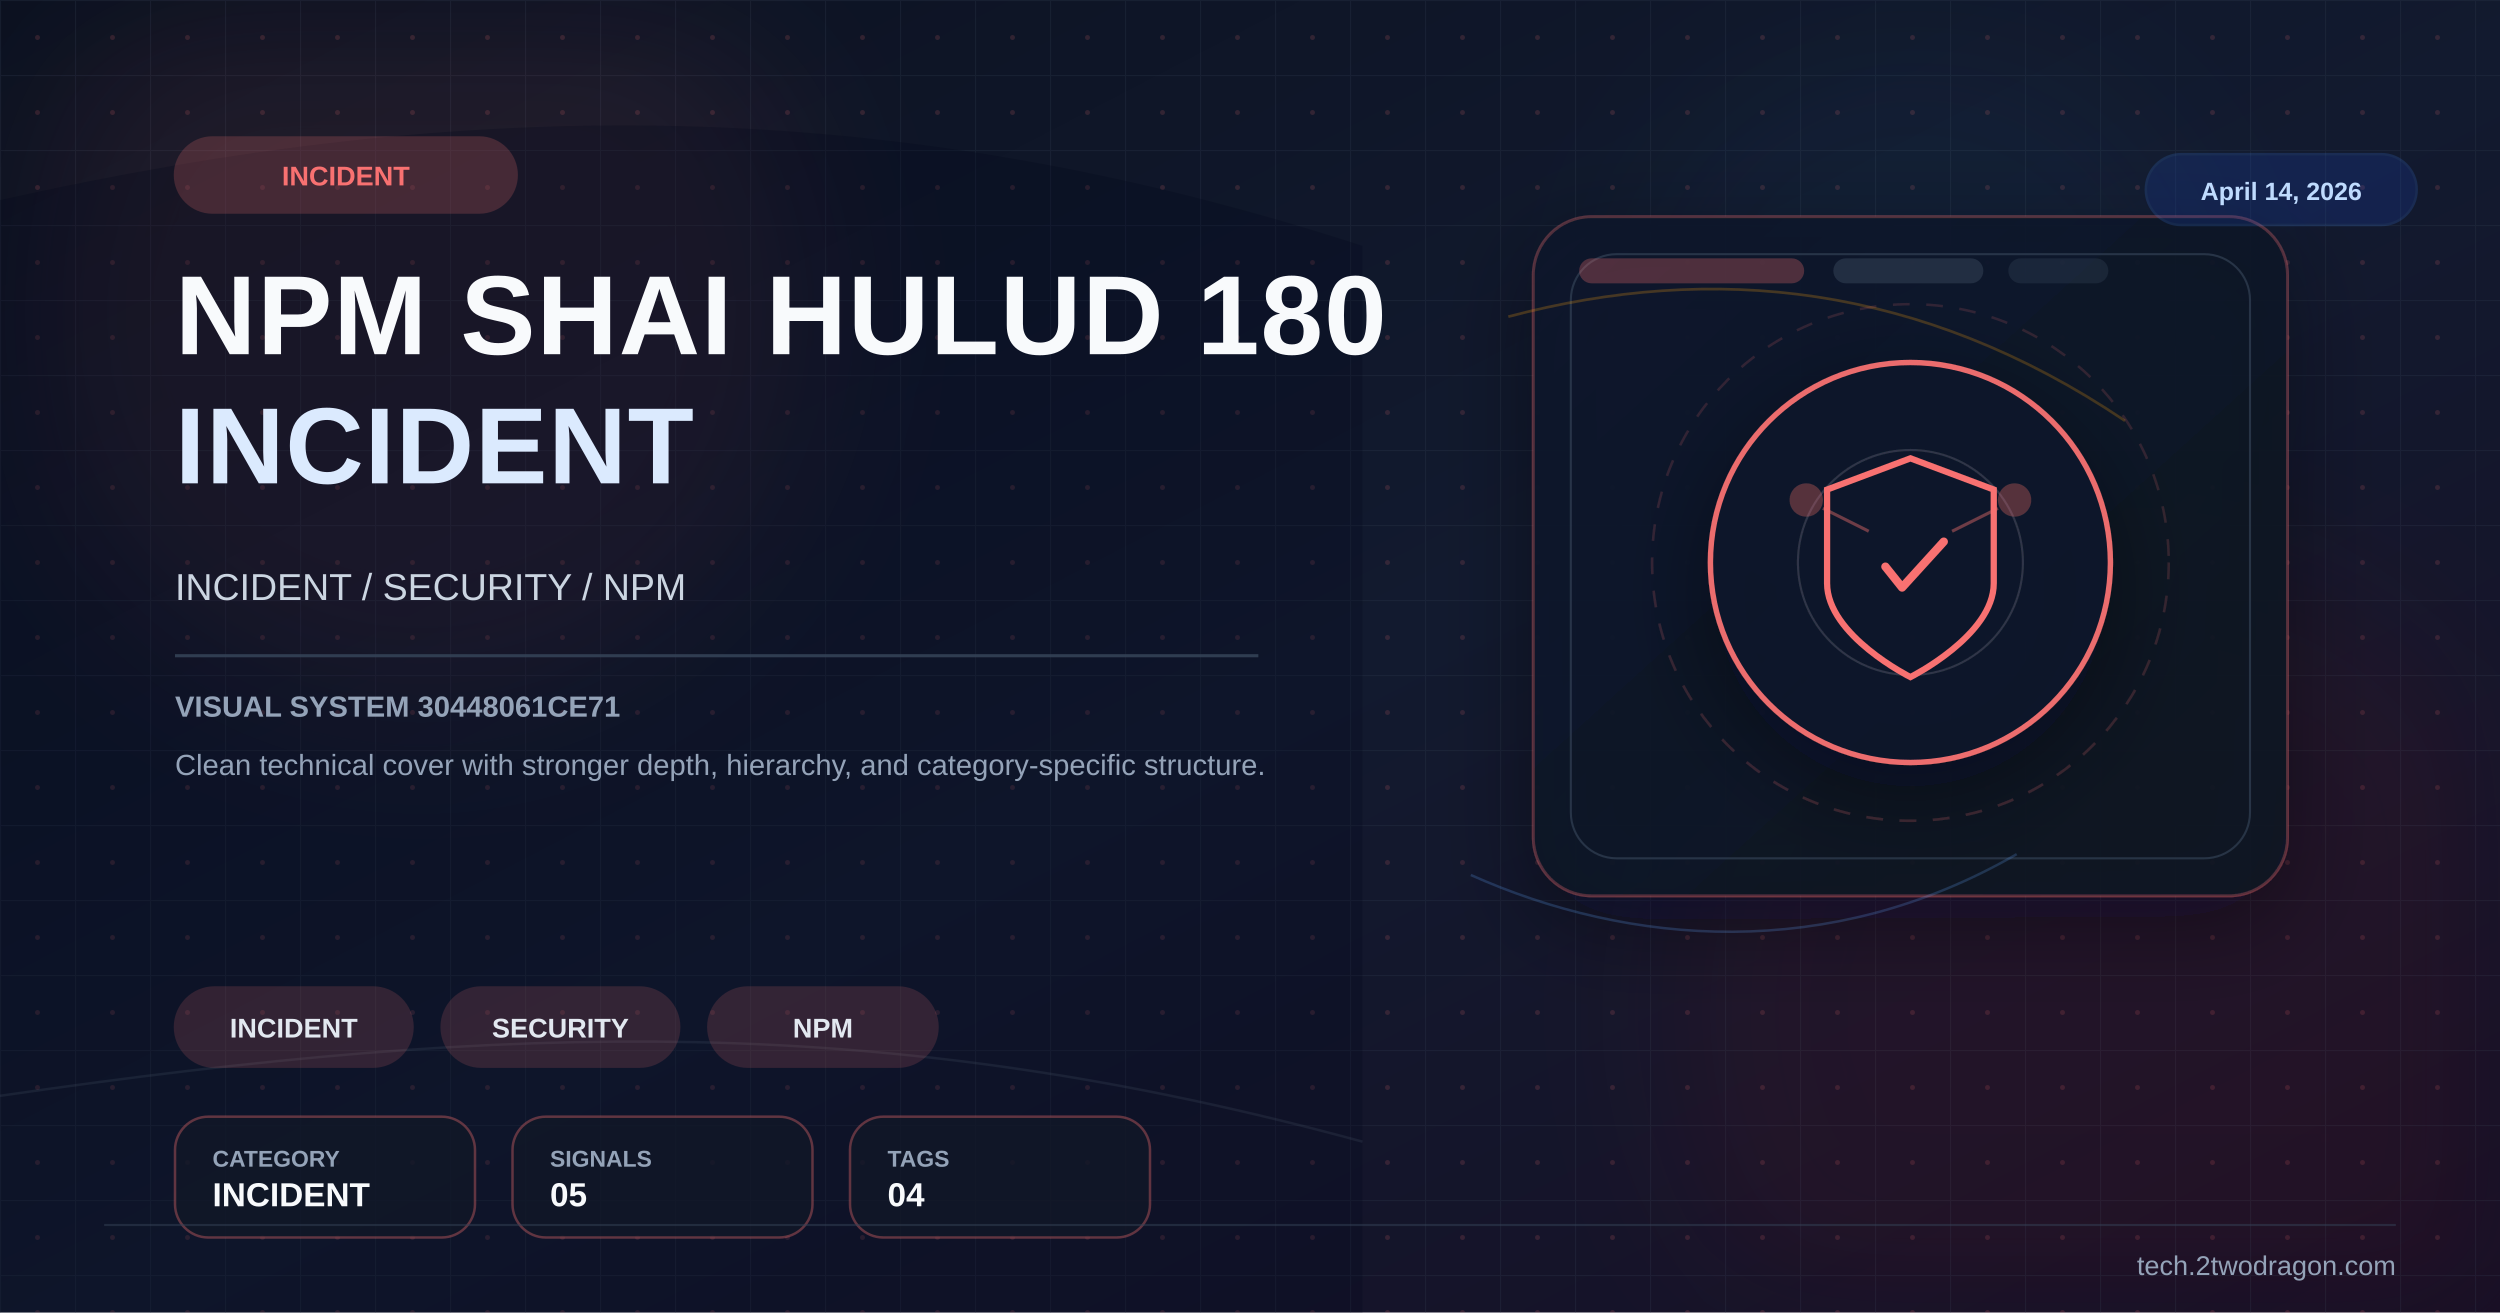
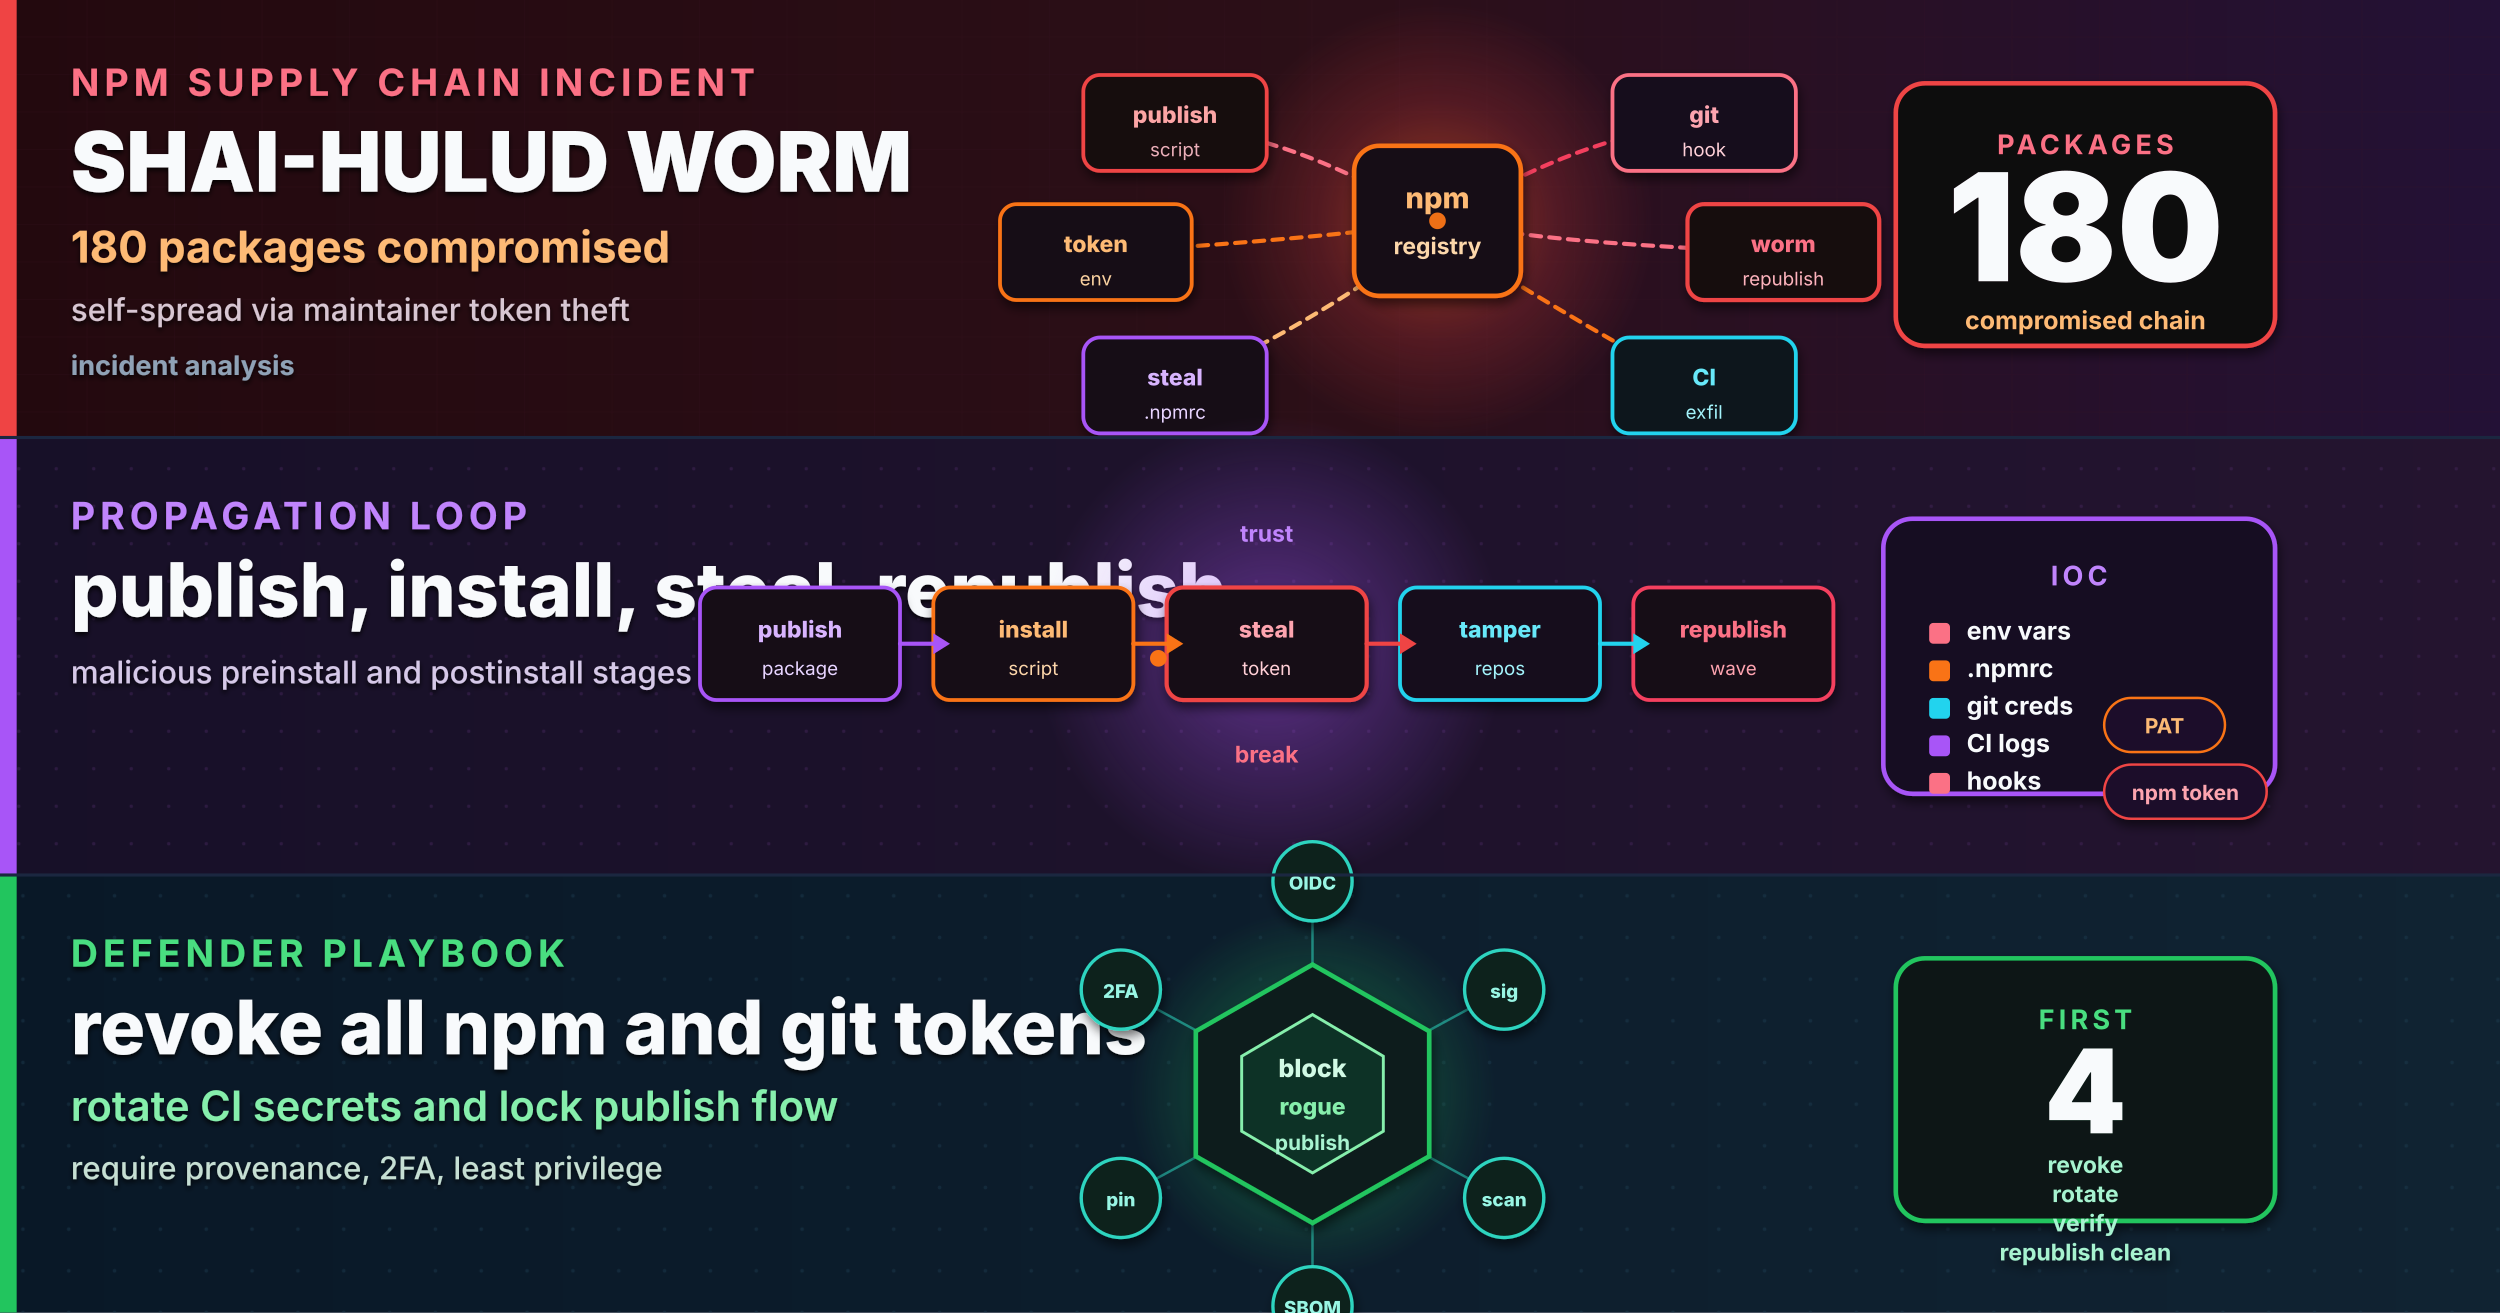
- <svg xmlns="http://www.w3.org/2000/svg" viewBox="0 0 1200 630" width="1200" height="630">
+ <svg xmlns="http://www.w3.org/2000/svg" viewBox="0 0 1200 630" width="1200" height="630" role="img" aria-label="High quality cover for incident analysis of the NPM Shai-Hulud worm supply chain attack affecting 180 packages">
  <defs>
-     <linearGradient id="bg" x1="0%" y1="0%" x2="100%" y2="100%">
-       <stop offset="0%" stop-color="#0b1120" />
-       <stop offset="52%" stop-color="#121a2f" />
-       <stop offset="100%" stop-color="#170f25" />
-     </linearGradient>
-     <linearGradient id="panel" x1="0%" y1="0%" x2="100%" y2="100%">
-       <stop offset="0%" stop-color="#0f172a" stop-opacity="0.96" />
-       <stop offset="100%" stop-color="#111827" stop-opacity="0.86" />
-     </linearGradient>
-     <pattern id="microGrid" x="0" y="0" width="36" height="36" patternUnits="userSpaceOnUse">
-       <path d="M36 0H0V36" fill="none" stroke="#334155" stroke-width="1" opacity="0.25" />
-       <circle cx="18" cy="18" r="1.2" fill="#f87171" opacity="0.15" />
-     </pattern>
-     <filter id="glow" x="-40%" y="-40%" width="180%" height="180%">
-       <feGaussianBlur stdDeviation="10" result="blur" />
+     <linearGradient id="bgSpread" x1="0%" y1="0%" x2="100%" y2="100%">
+       <stop offset="0%" stop-color="#07111F" />
+       <stop offset="45%" stop-color="#0B1830" />
+       <stop offset="100%" stop-color="#120F2D" />
+     </linearGradient>
+     <linearGradient id="heroPanel" x1="0%" y1="0%" x2="100%" y2="0%">
+       <stop offset="0%" stop-color="#23090E" />
+       <stop offset="55%" stop-color="#2C0F18" />
+       <stop offset="100%" stop-color="#231136" />
+     </linearGradient>
+     <linearGradient id="bandB" x1="0%" y1="0%" x2="100%" y2="0%">
+       <stop offset="0%" stop-color="#171028" />
+       <stop offset="100%" stop-color="#24142F" />
+     </linearGradient>
+     <linearGradient id="bandC" x1="0%" y1="0%" x2="100%" y2="0%">
+       <stop offset="0%" stop-color="#091827" />
+       <stop offset="100%" stop-color="#102332" />
+     </linearGradient>
+     <radialGradient id="wormGlow" cx="50%" cy="50%" r="50%">
+       <stop offset="0%" stop-color="#F97316" stop-opacity="0.55" />
+       <stop offset="55%" stop-color="#EF4444" stop-opacity="0.20" />
+       <stop offset="100%" stop-color="#EF4444" stop-opacity="0" />
+     </radialGradient>
+     <radialGradient id="telemetryGlow" cx="50%" cy="50%" r="50%">
+       <stop offset="0%" stop-color="#A855F7" stop-opacity="0.45" />
+       <stop offset="100%" stop-color="#A855F7" stop-opacity="0" />
+     </radialGradient>
+     <radialGradient id="defendGlow" cx="50%" cy="50%" r="50%">
+       <stop offset="0%" stop-color="#22C55E" stop-opacity="0.48" />
+       <stop offset="100%" stop-color="#22C55E" stop-opacity="0" />
+     </radialGradient>
+     <filter id="softShadow" x="-10%" y="-10%" width="130%" height="130%">
+       <feGaussianBlur in="SourceAlpha" stdDeviation="2.5" />
+       <feOffset dx="1" dy="3" />
+       <feComponentTransfer>
+         <feFuncA type="linear" slope="0.55" />
+       </feComponentTransfer>
      <feMerge>
-         <feMergeNode in="blur" />
+         <feMergeNode />
        <feMergeNode in="SourceGraphic" />
      </feMerge>
    </filter>
-     <filter id="sg" x="-30%" y="-30%" width="160%" height="160%">
-       <feGaussianBlur stdDeviation="36" />
+     <filter id="textShadow" x="-5%" y="-5%" width="110%" height="110%">
+       <feGaussianBlur in="SourceAlpha" stdDeviation="1.2" />
+       <feOffset dx="0" dy="1.5" />
+       <feComponentTransfer>
+         <feFuncA type="linear" slope="0.85" />
+       </feComponentTransfer>
+       <feMerge>
+         <feMergeNode />
+         <feMergeNode in="SourceGraphic" />
+       </feMerge>
    </filter>
-     <filter id="shadow" x="-30%" y="-30%" width="180%" height="180%">
-       <feDropShadow dx="0" dy="14" stdDeviation="22" flood-color="#020617" flood-opacity="0.42" />
-     </filter>
+     <pattern id="gridTop" x="0" y="0" width="42" height="18" patternUnits="userSpaceOnUse">
+       <path d="M0 18 L42 18" stroke="#3A1622" stroke-width="0.45" opacity="0.55" />
+       <path d="M42 0 L42 18" stroke="#3A1622" stroke-width="0.45" opacity="0.55" />
+     </pattern>
+     <pattern id="dotMid" x="0" y="0" width="18" height="18" patternUnits="userSpaceOnUse">
+       <circle cx="9" cy="9" r="0.85" fill="#4A2A63" opacity="0.55" />
+     </pattern>
+     <pattern id="hexLow" x="0" y="0" width="22" height="20" patternUnits="userSpaceOnUse">
+       <circle cx="11" cy="10" r="0.9" fill="#22465B" opacity="0.5" />
+     </pattern>
  </defs>
-   <rect width="1200" height="630" fill="url(#bg)" />
-   <rect width="1200" height="630" fill="url(#microGrid)" />
-   <circle cx="202" cy="150" r="190" fill="#f87171" opacity="0.08" filter="url(#sg)" />
-   <circle cx="1020" cy="486" r="220" fill="#b91c1c" opacity="0.08" filter="url(#sg)" />
-   <circle cx="920" cy="160" r="140" fill="#38bdf8" opacity="0.04" filter="url(#sg)" />
-   <path d="M0 96 C224 46 426 44 654 118 L654 630 L0 630 Z" fill="#020617" opacity="0.24" />
-   <path d="M0 526 C248 490 426 486 654 548" fill="none" stroke="#475569" stroke-width="1.2" opacity="0.22" />
-   <rect x="736" y="104" width="362" height="326" rx="28" fill="url(#panel)" stroke="#f87171" stroke-opacity="0.28" stroke-width="1.4" filter="url(#shadow)" />
-   <rect x="754" y="122" width="326" height="290" rx="22" fill="none" stroke="#334155" stroke-opacity="0.7" stroke-width="1" />
-   <rect x="758" y="124" width="108" height="12" rx="6" fill="#f87171" opacity="0.28" />
-   <rect x="880" y="124" width="72" height="12" rx="6" fill="#334155" opacity="0.55" />
-   <rect x="964" y="124" width="48" height="12" rx="6" fill="#334155" opacity="0.35" />
-   <path d="M724 152 C822 126 922 136 1020 202" fill="none" stroke="#f59e0b" stroke-width="1.3" opacity="0.24" />
-   <path d="M706 420 C782 454 878 462 968 410" fill="none" stroke="#60a5fa" stroke-width="1.2" opacity="0.22" />
-   <g transform="translate(917,270)" filter="url(#shadow)">
-     <circle r="96" fill="#0f172a" stroke="#f87171" stroke-width="2.6" opacity="0.94" />
-     <circle r="124" fill="none" stroke="#f87171" stroke-opacity="0.15" stroke-width="1.2" stroke-dasharray="8 8" />
-     <circle r="54" fill="none" stroke="#e2e8f0" stroke-opacity="0.15" stroke-width="1" />
-     <path d="M0,-50 L40,-35 L40,10 C40,35 0,55 0,55 C0,55 -40,35 -40,10 L-40,-35 Z" fill="none" stroke="#f87171" stroke-width="3" />
-     <path d="M-12,2 L-4,12 L16,-10" stroke="#f87171" stroke-width="4" fill="none" stroke-linecap="round" stroke-linejoin="round" />
-     <circle cx="-50" cy="-30" r="8" fill="#f87171" opacity="0.3" />
-     <circle cx="50" cy="-30" r="8" fill="#f87171" opacity="0.3" />
-     <line x1="-42" y1="-26" x2="-20" y2="-15" stroke="#f87171" stroke-width="1.5" opacity="0.4" />
-     <line x1="42" y1="-26" x2="20" y2="-15" stroke="#f87171" stroke-width="1.5" opacity="0.4" />
+   <rect width="1200" height="630" fill="url(#bgSpread)" />
+   <rect x="0" y="0" width="1200" height="4" fill="#CB2D3E" opacity="0.85" />
+   <g>
+     <rect x="0" y="0" width="1200" height="210" fill="url(#heroPanel)" />
+     <rect x="0" y="0" width="1200" height="210" fill="url(#gridTop)" opacity="0.62" />
+     <rect x="0" y="0" width="8" height="210" fill="#EF4444" />
+     <g filter="url(#textShadow)">
+       <text x="34" y="46" font-family="Inter, Helvetica, Arial, sans-serif" font-size="18" font-weight="700" letter-spacing="2.4" fill="#FB7185">NPM SUPPLY CHAIN INCIDENT</text>
+       <text x="34" y="92" font-family="Inter, Helvetica, Arial, sans-serif" font-size="40" font-weight="900" fill="#F8FAFC">SHAI-HULUD WORM</text>
+       <text x="34" y="126" font-family="Inter, Helvetica, Arial, sans-serif" font-size="21" font-weight="700" fill="#FDBA74">180 packages compromised</text>
+       <text x="34" y="154" font-family="Inter, Helvetica, Arial, sans-serif" font-size="15" font-weight="500" fill="#D7C6D2">self-spread via maintainer token theft</text>
+       <text x="34" y="180" font-family="Inter, Helvetica, Arial, sans-serif" font-size="13" font-weight="700" fill="#8FA2B6">incident analysis</text>
+     </g>
+     <g transform="translate(690,106)">
+       <circle cx="0" cy="0" r="104" fill="url(#wormGlow)">
+         <animate attributeName="r" values="86;114;86" dur="3.2s" repeatCount="indefinite" />
+         <animate attributeName="opacity" values="0.55;0.18;0.55" dur="3.2s" repeatCount="indefinite" />
+       </circle>
+       <g stroke-width="2" fill="none" stroke-linecap="round" stroke-linejoin="round">
+         <path d="M-126 -47 C-80 -40 -52 -28 -18 -10" stroke="#FB7185" stroke-dasharray="5 4" />
+         <path d="M-160 15 C-110 12 -60 8 -18 3" stroke="#F97316" stroke-dasharray="5 4" />
+         <path d="M-126 81 C-85 60 -54 44 -18 18" stroke="#FDBA74" stroke-dasharray="5 4" />
+         <path d="M18 -10 C48 -26 82 -42 127 -47" stroke="#F43F5E" stroke-dasharray="5 4" />
+         <path d="M18 3 C58 10 103 12 156 15" stroke="#FB7185" stroke-dasharray="5 4" />
+         <path d="M18 18 C54 40 87 60 127 81" stroke="#F97316" stroke-dasharray="5 4" />
+       </g>
+       <g filter="url(#softShadow)">
+         <rect x="-40" y="-36" width="80" height="72" rx="12" fill="#140A14" stroke="#F97316" stroke-width="2.2" />
+         <text x="0" y="-6" text-anchor="middle" font-family="Inter, monospace" font-size="14" font-weight="800" fill="#FDBA74">npm</text>
+         <text x="0" y="16" text-anchor="middle" font-family="Inter, monospace" font-size="11" font-weight="700" fill="#FCD7AA">registry</text>
+         <rect x="-170" y="-70" width="88" height="46" rx="8" fill="#18090E" stroke="#EF4444" stroke-width="1.8" />
+         <text x="-126" y="-47" text-anchor="middle" font-family="Inter, monospace" font-size="11" font-weight="800" fill="#FCA5A5">publish</text>
+         <text x="-126" y="-31" text-anchor="middle" font-family="Inter, monospace" font-size="9" fill="#EAB0B8">script</text>
+         <rect x="-210" y="-8" width="92" height="46" rx="8" fill="#170D14" stroke="#F97316" stroke-width="1.8" />
+         <text x="-164" y="15" text-anchor="middle" font-family="Inter, monospace" font-size="11" font-weight="800" fill="#FDBA74">token</text>
+         <text x="-164" y="31" text-anchor="middle" font-family="Inter, monospace" font-size="9" fill="#FBD2A1">env</text>
+         <rect x="-170" y="56" width="88" height="46" rx="8" fill="#140A19" stroke="#A855F7" stroke-width="1.8" />
+         <text x="-126" y="79" text-anchor="middle" font-family="Inter, monospace" font-size="11" font-weight="800" fill="#D8B4FE">steal</text>
+         <text x="-126" y="95" text-anchor="middle" font-family="Inter, monospace" font-size="9" fill="#E9D5FF">.npmrc</text>
+         <rect x="84" y="-70" width="88" height="46" rx="8" fill="#130B1A" stroke="#FB7185" stroke-width="1.8" />
+         <text x="128" y="-47" text-anchor="middle" font-family="Inter, monospace" font-size="11" font-weight="800" fill="#FDA4AF">git</text>
+         <text x="128" y="-31" text-anchor="middle" font-family="Inter, monospace" font-size="9" fill="#FFD0D8">hook</text>
+         <rect x="120" y="-8" width="92" height="46" rx="8" fill="#190B0F" stroke="#EF4444" stroke-width="2" />
+         <text x="166" y="15" text-anchor="middle" font-family="Inter, monospace" font-size="11" font-weight="800" fill="#FB7185">worm</text>
+         <text x="166" y="31" text-anchor="middle" font-family="Inter, monospace" font-size="9" fill="#FDB4BC">republish</text>
+         <rect x="84" y="56" width="88" height="46" rx="8" fill="#09181B" stroke="#22D3EE" stroke-width="1.8" />
+         <text x="128" y="79" text-anchor="middle" font-family="Inter, monospace" font-size="11" font-weight="800" fill="#67E8F9">CI</text>
+         <text x="128" y="95" text-anchor="middle" font-family="Inter, monospace" font-size="9" fill="#A5F3FC">exfil</text>
+       </g>
+       <circle r="4" fill="#F97316" opacity="0.95">
+         <animateMotion path="M-165 15 C-110 12 -58 7 0 0 C58 7 110 12 166 15 C112 28 54 40 0 70 C-52 40 -108 28 -165 15" dur="4.6s" repeatCount="indefinite" />
+       </circle>
+       <g filter="url(#softShadow)">
+         <rect x="-182" y="116" width="64" height="24" rx="12" fill="#160C12" stroke="#F97316" stroke-width="1.2" />
+         <text x="-150" y="132" text-anchor="middle" font-family="Inter, monospace" font-size="10" font-weight="700" fill="#FDBA74">popular</text>
+         <rect x="-110" y="116" width="46" height="24" rx="12" fill="#160C12" stroke="#F97316" stroke-width="1.2" />
+         <text x="-87" y="132" text-anchor="middle" font-family="Inter, monospace" font-size="10" font-weight="700" fill="#FDBA74">pkg</text>
+         <rect x="-52" y="116" width="62" height="24" rx="12" fill="#180A12" stroke="#FB7185" stroke-width="1.2" />
+         <text x="-21" y="132" text-anchor="middle" font-family="Inter, monospace" font-size="10" font-weight="700" fill="#FDA4AF">trusted</text>
+         <rect x="20" y="116" width="56" height="24" rx="12" fill="#180A12" stroke="#FB7185" stroke-width="1.2" />
+         <text x="48" y="132" text-anchor="middle" font-family="Inter, monospace" font-size="10" font-weight="700" fill="#FDA4AF">scope</text>
+         <rect x="88" y="116" width="50" height="24" rx="12" fill="#111018" stroke="#A855F7" stroke-width="1.2" />
+         <text x="113" y="132" text-anchor="middle" font-family="Inter, monospace" font-size="10" font-weight="700" fill="#D8B4FE">deps</text>
+         <rect x="146" y="116" width="70" height="24" rx="12" fill="#09181B" stroke="#22D3EE" stroke-width="1.2" />
+         <text x="181" y="132" text-anchor="middle" font-family="Inter, monospace" font-size="10" font-weight="700" fill="#67E8F9">cascade</text>
+       </g>
+     </g>
+     <g transform="translate(990,105)" filter="url(#softShadow)">
+       <rect x="-80" y="-65" width="182" height="126" rx="14" fill="#10070C" stroke="#EF4444" stroke-width="2.2" />
+       <text x="11" y="-31" text-anchor="middle" font-family="Inter, Helvetica, Arial, sans-serif" font-size="13" font-weight="700" letter-spacing="2" fill="#FB7185">PACKAGES</text>
+       <text x="11" y="30" text-anchor="middle" font-family="Inter, Helvetica, Arial, sans-serif" font-size="72" font-weight="900" fill="#F8FAFC">180</text>
+       <text x="11" y="53" text-anchor="middle" font-family="Inter, Helvetica, Arial, sans-serif" font-size="12" font-weight="700" fill="#FDBA74">compromised chain</text>
+     </g>
  </g>
-   <g transform="translate(84 66)">
-     <rect width="164" height="36" rx="18" fill="#f87171" opacity="0.2" stroke="#f87171" stroke-width="1.2" />
-     <text x="82" y="23" font-family="Arial,sans-serif" font-size="13" font-weight="700" fill="#f87171" text-anchor="middle">INCIDENT</text>
+   <g>
+     <rect x="0" y="210" width="1200" height="210" fill="url(#bandB)" />
+     <rect x="0" y="210" width="1200" height="210" fill="url(#dotMid)" opacity="0.72" />
+     <rect x="0" y="210" width="8" height="210" fill="#A855F7" />
+     <g filter="url(#textShadow)">
+       <text x="34" y="254" font-family="Inter, Helvetica, Arial, sans-serif" font-size="18" font-weight="700" letter-spacing="2.4" fill="#C084FC">PROPAGATION LOOP</text>
+       <text x="34" y="296" font-family="Inter, Helvetica, Arial, sans-serif" font-size="36" font-weight="800" fill="#F8FAFC">publish, install, steal, republish</text>
+       <text x="34" y="328" font-family="Inter, Helvetica, Arial, sans-serif" font-size="15" font-weight="500" fill="#D6C9E8">malicious preinstall and postinstall stages</text>
+     </g>
+     <g transform="translate(556,316)">
+       <circle cx="54" cy="-4" r="112" fill="url(#telemetryGlow)">
+         <animate attributeName="r" values="92;120;92" dur="3.8s" repeatCount="indefinite" />
+         <animate attributeName="opacity" values="0.40;0.16;0.40" dur="3.8s" repeatCount="indefinite" />
+       </circle>
+       <g filter="url(#softShadow)">
+         <rect x="-220" y="-34" width="96" height="54" rx="8" fill="#120A18" stroke="#A855F7" stroke-width="1.8" />
+         <text x="-172" y="-10" text-anchor="middle" font-family="Inter, monospace" font-size="11" font-weight="800" fill="#D8B4FE">publish</text>
+         <text x="-172" y="8" text-anchor="middle" font-family="Inter, monospace" font-size="9" fill="#E9D5FF">package</text>
+         <rect x="-108" y="-34" width="96" height="54" rx="8" fill="#160A15" stroke="#F97316" stroke-width="1.8" />
+         <text x="-60" y="-10" text-anchor="middle" font-family="Inter, monospace" font-size="11" font-weight="800" fill="#FDBA74">install</text>
+         <text x="-60" y="8" text-anchor="middle" font-family="Inter, monospace" font-size="9" fill="#FCD7AA">script</text>
+         <rect x="4" y="-34" width="96" height="54" rx="8" fill="#180B13" stroke="#EF4444" stroke-width="2" />
+         <text x="52" y="-10" text-anchor="middle" font-family="Inter, monospace" font-size="11" font-weight="800" fill="#FDA4AF">steal</text>
+         <text x="52" y="8" text-anchor="middle" font-family="Inter, monospace" font-size="9" fill="#FFD0D8">token</text>
+         <rect x="116" y="-34" width="96" height="54" rx="8" fill="#14111E" stroke="#22D3EE" stroke-width="1.8" />
+         <text x="164" y="-10" text-anchor="middle" font-family="Inter, monospace" font-size="11" font-weight="800" fill="#67E8F9">tamper</text>
+         <text x="164" y="8" text-anchor="middle" font-family="Inter, monospace" font-size="9" fill="#A5F3FC">repos</text>
+         <rect x="228" y="-34" width="96" height="54" rx="8" fill="#170A16" stroke="#F43F5E" stroke-width="1.8" />
+         <text x="276" y="-10" text-anchor="middle" font-family="Inter, monospace" font-size="11" font-weight="800" fill="#FB7185">republish</text>
+         <text x="276" y="8" text-anchor="middle" font-family="Inter, monospace" font-size="9" fill="#FDA4AF">wave</text>
+       </g>
+       <g stroke-linecap="round" stroke-linejoin="round">
+         <line x1="-124" y1="-7" x2="-108" y2="-7" stroke="#A855F7" stroke-width="2" />
+         <polygon points="-108,-12 -100,-7 -108,-2" fill="#A855F7" />
+         <line x1="-12" y1="-7" x2="4" y2="-7" stroke="#F97316" stroke-width="2" />
+         <polygon points="4,-12 12,-7 4,-2" fill="#F97316" />
+         <line x1="100" y1="-7" x2="116" y2="-7" stroke="#EF4444" stroke-width="2" />
+         <polygon points="116,-12 124,-7 116,-2" fill="#EF4444" />
+         <line x1="212" y1="-7" x2="228" y2="-7" stroke="#22D3EE" stroke-width="2" />
+         <polygon points="228,-12 236,-7 228,-2" fill="#22D3EE" />
+       </g>
+       <text x="52" y="-56" text-anchor="middle" font-family="Inter, monospace" font-size="11" font-weight="700" fill="#C084FC">trust</text>
+       <text x="52" y="50" text-anchor="middle" font-family="Inter, monospace" font-size="11" font-weight="700" fill="#FB7185">break</text>
+       <circle r="4" fill="#F97316">
+         <animateMotion path="M-220,-7 L324,-7" dur="3.0s" repeatCount="indefinite" />
+         <animate attributeName="opacity" values="0;1;1;0" dur="3.0s" repeatCount="indefinite" />
+       </circle>
+     </g>
+     <g transform="translate(988,315)" filter="url(#softShadow)">
+       <rect x="-84" y="-66" width="188" height="132" rx="14" fill="#120C21" stroke="#A855F7" stroke-width="2.2" />
+       <text x="10" y="-34" text-anchor="middle" font-family="Inter, Helvetica, Arial, sans-serif" font-size="13" font-weight="700" letter-spacing="2" fill="#C084FC">IOC</text>
+       <rect x="-62" y="-16" width="10" height="10" rx="2" fill="#FB7185" />
+       <text x="-44" y="-8" font-family="Inter, monospace" font-size="12" font-weight="700" fill="#F8FAFC">env vars</text>
+       <rect x="-62" y="2" width="10" height="10" rx="2" fill="#F97316" />
+       <text x="-44" y="10" font-family="Inter, monospace" font-size="12" font-weight="700" fill="#F8FAFC">.npmrc</text>
+       <rect x="-62" y="20" width="10" height="10" rx="2" fill="#22D3EE" />
+       <text x="-44" y="28" font-family="Inter, monospace" font-size="12" font-weight="700" fill="#F8FAFC">git creds</text>
+       <rect x="-62" y="38" width="10" height="10" rx="2" fill="#A855F7" />
+       <text x="-44" y="46" font-family="Inter, monospace" font-size="12" font-weight="700" fill="#F8FAFC">CI logs</text>
+       <rect x="-62" y="56" width="10" height="10" rx="2" fill="#FB7185" />
+       <text x="-44" y="64" font-family="Inter, monospace" font-size="12" font-weight="700" fill="#F8FAFC">hooks</text>
+       <rect x="22" y="20" width="58" height="26" rx="13" fill="#1D112A" stroke="#F97316" stroke-width="1.2" />
+       <text x="51" y="37" text-anchor="middle" font-family="Inter, monospace" font-size="10" font-weight="700" fill="#FDBA74">PAT</text>
+       <rect x="22" y="52" width="78" height="26" rx="13" fill="#1D112A" stroke="#EF4444" stroke-width="1.2" />
+       <text x="61" y="69" text-anchor="middle" font-family="Inter, monospace" font-size="10" font-weight="700" fill="#FDA4AF">npm token</text>
+     </g>
  </g>
-   <text x="84" y="170" font-family="Arial,sans-serif" font-size="54" font-weight="700" fill="#f8fafc" letter-spacing="0.5">NPM SHAI HULUD 180</text>
-   <text x="84" y="232" font-family="Arial,sans-serif" font-size="52" font-weight="700" fill="#dbeafe" letter-spacing="0.5">INCIDENT</text>
-   <text x="84" y="288" font-family="Arial,sans-serif" font-size="18" fill="#cbd5e1">INCIDENT / SECURITY / NPM</text>
-   <rect x="84" y="314" width="520" height="1.5" fill="#334155" opacity="0.9" />
-   <text x="84" y="344" font-family="Arial,sans-serif" font-size="14" font-weight="700" fill="#94a3b8">VISUAL SYSTEM 30448061CE71</text>
-   <text x="84" y="372" font-family="Arial,sans-serif" font-size="14" fill="#94a3b8">Clean technical cover with stronger depth, hierarchy, and category-specific structure.</text>
-   <g transform="translate(84 474)">
-     <rect width="114" height="38" rx="19" fill="#f87171" opacity="0.16" stroke="#f87171" stroke-width="1.2" />
-     <text x="57.0" y="24" font-family="Arial,sans-serif" font-size="13" font-weight="700" fill="#e2e8f0" text-anchor="middle">INCIDENT</text>
+   <g>
+     <rect x="0" y="420" width="1200" height="210" fill="url(#bandC)" />
+     <rect x="0" y="420" width="1200" height="210" fill="url(#hexLow)" opacity="0.66" />
+     <rect x="0" y="420" width="8" height="210" fill="#22C55E" />
+     <g filter="url(#textShadow)">
+       <text x="34" y="464" font-family="Inter, Helvetica, Arial, sans-serif" font-size="18" font-weight="700" letter-spacing="2.4" fill="#4ADE80">DEFENDER PLAYBOOK</text>
+       <text x="34" y="506" font-family="Inter, Helvetica, Arial, sans-serif" font-size="36" font-weight="800" fill="#F8FAFC">revoke all npm and git tokens</text>
+       <text x="34" y="538" font-family="Inter, Helvetica, Arial, sans-serif" font-size="20" font-weight="600" fill="#86EFAC">rotate CI secrets and lock publish flow</text>
+       <text x="34" y="566" font-family="Inter, Helvetica, Arial, sans-serif" font-size="15" font-weight="500" fill="#C6DFD3">require provenance, 2FA, least privilege</text>
+     </g>
+     <g transform="translate(630,525)">
+       <circle cx="0" cy="0" r="88" fill="url(#defendGlow)">
+         <animate attributeName="r" values="72;96;72" dur="3.9s" repeatCount="indefinite" />
+         <animate attributeName="opacity" values="0.46;0.14;0.46" dur="3.9s" repeatCount="indefinite" />
+       </circle>
+       <g stroke="#2DD4BF" stroke-width="1.2" stroke-opacity="0.55">
+         <line x1="0" y1="0" x2="-92" y2="-50" />
+         <line x1="0" y1="0" x2="0" y2="-102" />
+         <line x1="0" y1="0" x2="92" y2="-50" />
+         <line x1="0" y1="0" x2="-92" y2="50" />
+         <line x1="0" y1="0" x2="0" y2="102" />
+         <line x1="0" y1="0" x2="92" y2="50" />
+       </g>
+       <g filter="url(#softShadow)">
+         <polygon points="0,-62 56,-30 56,30 0,62 -56,30 -56,-30" fill="#0B1E1B" stroke="#22C55E" stroke-width="2.2" />
+         <polygon points="0,-38 34,-18 34,18 0,38 -34,18 -34,-18" fill="#103327" stroke="#86EFAC" stroke-width="1.4" />
+         <text x="0" y="-8" text-anchor="middle" font-family="Inter, monospace" font-size="12" font-weight="800" fill="#D1FAE5">block</text>
+         <text x="0" y="10" text-anchor="middle" font-family="Inter, monospace" font-size="11" font-weight="800" fill="#86EFAC">rogue</text>
+         <text x="0" y="27" text-anchor="middle" font-family="Inter, monospace" font-size="10" font-weight="700" fill="#A7F3D0">publish</text>
+         <circle cx="-92" cy="-50" r="19" fill="#08211D" stroke="#2DD4BF" stroke-width="1.6" />
+         <text x="-92" y="-46" text-anchor="middle" font-family="Inter, monospace" font-size="9" font-weight="800" fill="#99F6E4">2FA</text>
+         <circle cx="0" cy="-102" r="19" fill="#08211D" stroke="#2DD4BF" stroke-width="1.6" />
+         <text x="0" y="-98" text-anchor="middle" font-family="Inter, monospace" font-size="9" font-weight="800" fill="#99F6E4">OIDC</text>
+         <circle cx="92" cy="-50" r="19" fill="#08211D" stroke="#2DD4BF" stroke-width="1.6" />
+         <text x="92" y="-46" text-anchor="middle" font-family="Inter, monospace" font-size="9" font-weight="800" fill="#99F6E4">sig</text>
+         <circle cx="-92" cy="50" r="19" fill="#08211D" stroke="#2DD4BF" stroke-width="1.6" />
+         <text x="-92" y="54" text-anchor="middle" font-family="Inter, monospace" font-size="9" font-weight="800" fill="#99F6E4">pin</text>
+         <circle cx="0" cy="102" r="19" fill="#08211D" stroke="#2DD4BF" stroke-width="1.6" />
+         <text x="0" y="106" text-anchor="middle" font-family="Inter, monospace" font-size="9" font-weight="800" fill="#99F6E4">SBOM</text>
+         <circle cx="92" cy="50" r="19" fill="#08211D" stroke="#2DD4BF" stroke-width="1.6" />
+         <text x="92" y="54" text-anchor="middle" font-family="Inter, monospace" font-size="9" font-weight="800" fill="#99F6E4">scan</text>
+       </g>
+       <g filter="url(#softShadow)">
+         <rect x="-156" y="118" width="60" height="24" rx="12" fill="#0A1E1C" stroke="#22C55E" stroke-width="1.1" />
+         <text x="-126" y="134" text-anchor="middle" font-family="Inter, monospace" font-size="10" font-weight="700" fill="#86EFAC">verify</text>
+         <rect x="-88" y="118" width="62" height="24" rx="12" fill="#0A1E1C" stroke="#22C55E" stroke-width="1.1" />
+         <text x="-57" y="134" text-anchor="middle" font-family="Inter, monospace" font-size="10" font-weight="700" fill="#86EFAC">scripts</text>
+         <rect x="-18" y="118" width="58" height="24" rx="12" fill="#0A1E1C" stroke="#22C55E" stroke-width="1.1" />
+         <text x="11" y="134" text-anchor="middle" font-family="Inter, monospace" font-size="10" font-weight="700" fill="#86EFAC">owner</text>
+         <rect x="48" y="118" width="56" height="24" rx="12" fill="#0A1E1C" stroke="#22C55E" stroke-width="1.1" />
+         <text x="76" y="134" text-anchor="middle" font-family="Inter, monospace" font-size="10" font-weight="700" fill="#86EFAC">audit</text>
+         <rect x="112" y="118" width="48" height="24" rx="12" fill="#0A1E1C" stroke="#22C55E" stroke-width="1.1" />
+         <text x="136" y="134" text-anchor="middle" font-family="Inter, monospace" font-size="10" font-weight="700" fill="#86EFAC">diff</text>
+         <rect x="-126" y="148" width="58" height="24" rx="12" fill="#0A1E1C" stroke="#2DD4BF" stroke-width="1.1" />
+         <text x="-97" y="164" text-anchor="middle" font-family="Inter, monospace" font-size="10" font-weight="700" fill="#99F6E4">tokens</text>
+         <rect x="-58" y="148" width="50" height="24" rx="12" fill="#0A1E1C" stroke="#2DD4BF" stroke-width="1.1" />
+         <text x="-33" y="164" text-anchor="middle" font-family="Inter, monospace" font-size="10" font-weight="700" fill="#99F6E4">blast</text>
+         <rect x="2" y="148" width="60" height="24" rx="12" fill="#0A1E1C" stroke="#2DD4BF" stroke-width="1.1" />
+         <text x="32" y="164" text-anchor="middle" font-family="Inter, monospace" font-size="10" font-weight="700" fill="#99F6E4">radius</text>
+       </g>
+     </g>
+     <g transform="translate(990,525)" filter="url(#softShadow)">
+       <rect x="-80" y="-65" width="182" height="126" rx="14" fill="#071913" stroke="#22C55E" stroke-width="2.2" />
+       <text x="11" y="-31" text-anchor="middle" font-family="Inter, Helvetica, Arial, sans-serif" font-size="13" font-weight="700" letter-spacing="2" fill="#4ADE80">FIRST</text>
+       <text x="11" y="19" text-anchor="middle" font-family="Inter, Helvetica, Arial, sans-serif" font-size="56" font-weight="900" fill="#F8FAFC">4</text>
+       <text x="11" y="38" text-anchor="middle" font-family="Inter, monospace" font-size="11" font-weight="700" fill="#A7F3D0">revoke</text>
+       <text x="11" y="52" text-anchor="middle" font-family="Inter, monospace" font-size="11" font-weight="700" fill="#A7F3D0">rotate</text>
+       <text x="11" y="66" text-anchor="middle" font-family="Inter, monospace" font-size="11" font-weight="700" fill="#A7F3D0">verify</text>
+       <text x="11" y="80" text-anchor="middle" font-family="Inter, monospace" font-size="11" font-weight="700" fill="#A7F3D0">republish clean</text>
+     </g>
  </g>
-   <g transform="translate(212 474)">
-     <rect width="114" height="38" rx="19" fill="#f87171" opacity="0.16" stroke="#f87171" stroke-width="1.2" />
-     <text x="57.0" y="24" font-family="Arial,sans-serif" font-size="13" font-weight="700" fill="#e2e8f0" text-anchor="middle">SECURITY</text>
-   </g>
-   <g transform="translate(340 474)">
-     <rect width="110" height="38" rx="19" fill="#f87171" opacity="0.16" stroke="#f87171" stroke-width="1.2" />
-     <text x="55.0" y="24" font-family="Arial,sans-serif" font-size="13" font-weight="700" fill="#e2e8f0" text-anchor="middle">NPM</text>
-   </g>
-   <g transform="translate(84 536)">
-     <rect width="144" height="58" rx="16" fill="#111827" fill-opacity="0.78" stroke="#f87171" stroke-opacity="0.35" stroke-width="1.2" />
-     <text x="18" y="24" font-family="Arial,sans-serif" font-size="11" font-weight="700" fill="#94a3b8">CATEGORY</text>
-     <text x="18" y="43" font-family="Arial,sans-serif" font-size="16" font-weight="700" fill="#f8fafc">INCIDENT</text>
-   </g>
-   <g transform="translate(246 536)">
-     <rect width="144" height="58" rx="16" fill="#111827" fill-opacity="0.78" stroke="#f87171" stroke-opacity="0.35" stroke-width="1.2" />
-     <text x="18" y="24" font-family="Arial,sans-serif" font-size="11" font-weight="700" fill="#94a3b8">SIGNALS</text>
-     <text x="18" y="43" font-family="Arial,sans-serif" font-size="16" font-weight="700" fill="#f8fafc">05</text>
-   </g>
-   <g transform="translate(408 536)">
-     <rect width="144" height="58" rx="16" fill="#111827" fill-opacity="0.78" stroke="#f87171" stroke-opacity="0.35" stroke-width="1.2" />
-     <text x="18" y="24" font-family="Arial,sans-serif" font-size="11" font-weight="700" fill="#94a3b8">TAGS</text>
-     <text x="18" y="43" font-family="Arial,sans-serif" font-size="16" font-weight="700" fill="#f8fafc">04</text>
-   </g>
-   <g transform="translate(1030 74)">
-     <rect width="130" height="34" rx="17" fill="#1d4ed8" opacity="0.18" stroke="#3b82f6" stroke-width="1.2" />
-     <text x="65" y="22" font-family="Arial,sans-serif" font-size="12" font-weight="700" fill="#bfdbfe" text-anchor="middle">April 14, 2026</text>
-   </g>
-   <line x1="50" y1="588" x2="1150" y2="588" stroke="#334155" stroke-width="1" opacity="0.5" />
-   <text x="1150" y="612" font-family="Arial,sans-serif" font-size="13" fill="#94a3b8" text-anchor="end">tech.2twodragon.com</text>
+   <line x1="0" y1="210" x2="1200" y2="210" stroke="#1B2740" stroke-width="1.5" />
+   <line x1="0" y1="420" x2="1200" y2="420" stroke="#1B2740" stroke-width="1.5" />
</svg>
